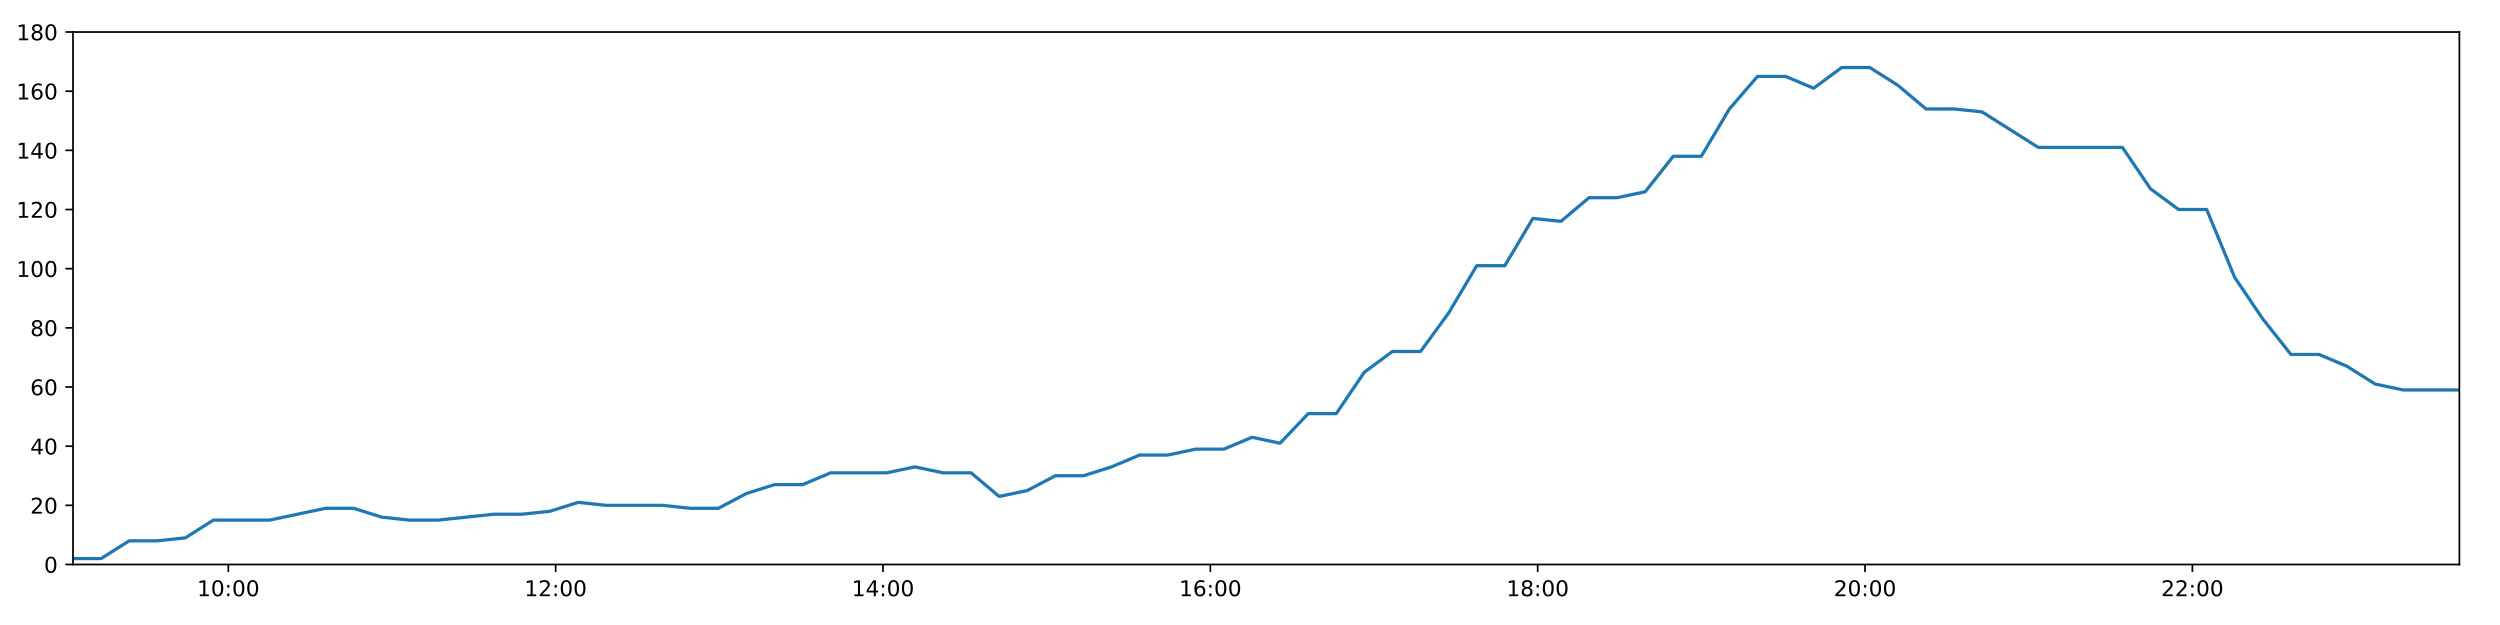
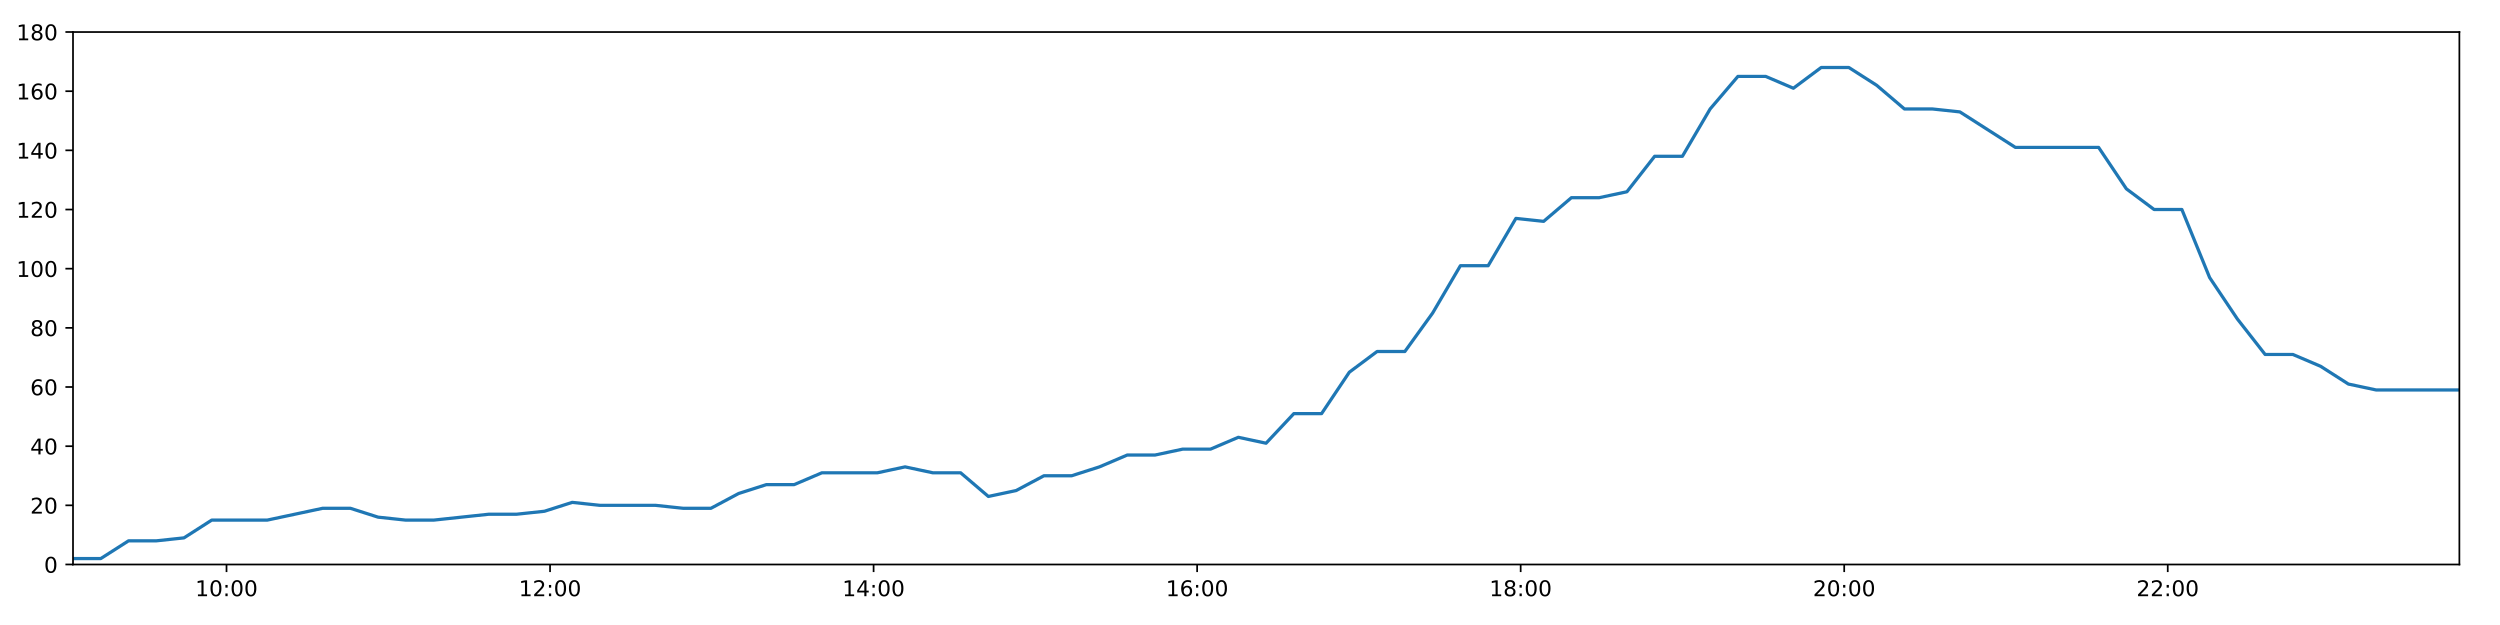
<svg xmlns="http://www.w3.org/2000/svg" xmlns:xlink="http://www.w3.org/1999/xlink" height="288pt" version="1.1" viewBox="0 0 1152 288" width="1152pt">
  <defs>
    <style type="text/css">
*{stroke-linecap:butt;stroke-linejoin:round;}
  </style>
  </defs>
  <g id="figure_1">
    <g id="patch_1">
      <path d="M 0 288  L 1152 288  L 1152 0  L 0 0  z " style="fill:#ffffff;" />
    </g>
    <g id="axes_1">
      <g id="patch_2">
        <path d="M 33.64 260.12  L 1133.28 260.12  L 1133.28 14.76  L 33.64 14.76  z " style="fill:#ffffff;" />
      </g>
      <g id="matplotlib.axis_1">
        <g id="xtick_1">
          <g id="line2d_1">
            <defs>
-               <path d="M 0 0  L 0 3.5  " id="m104e0f4a1b" style="stroke:#000000;stroke-width:0.8;" />
-             </defs>
-             <g>
-               <use style="stroke:#000000;stroke-width:0.8;" x="105.21" xlink:href="#m104e0f4a1b" y="260.12" />
+               <path d="M 0 0  L 0 3.5  " id="mee8b6e6087" style="stroke:#000000;stroke-width:0.8;" />
+             </defs>
+             <g>
+               <use style="stroke:#000000;stroke-width:0.8;" x="104.379" xlink:href="#mee8b6e6087" y="260.12" />
            </g>
          </g>
          <g id="text_1">
            <defs>
              <path d="M 12.406 8.297  L 28.516 8.297  L 28.516 63.922  L 10.984 60.406  L 10.984 69.391  L 28.422 72.906  L 38.281 72.906  L 38.281 8.297  L 54.391 8.297  L 54.391 0  L 12.406 0  z " id="DejaVuSans-49" />
              <path d="M 31.781 66.406  Q 24.172 66.406 20.328 58.906  Q 16.5 51.422 16.5 36.375  Q 16.5 21.391 20.328 13.891  Q 24.172 6.391 31.781 6.391  Q 39.453 6.391 43.281 13.891  Q 47.125 21.391 47.125 36.375  Q 47.125 51.422 43.281 58.906  Q 39.453 66.406 31.781 66.406  z M 31.781 74.219  Q 44.047 74.219 50.516 64.516  Q 56.984 54.828 56.984 36.375  Q 56.984 17.969 50.516 8.266  Q 44.047 -1.422 31.781 -1.422  Q 19.531 -1.422 13.062 8.266  Q 6.594 17.969 6.594 36.375  Q 6.594 54.828 13.062 64.516  Q 19.531 74.219 31.781 74.219  z " id="DejaVuSans-48" />
              <path d="M 11.719 12.406  L 22.016 12.406  L 22.016 0  L 11.719 0  z M 11.719 51.703  L 22.016 51.703  L 22.016 39.312  L 11.719 39.312  z " id="DejaVuSans-58" />
            </defs>
-             <g transform="translate(90.80111 274.7184)scale(0.1 -0.1)">
+             <g transform="translate(89.9692 274.7184)scale(0.1 -0.1)">
              <use xlink:href="#DejaVuSans-49" />
              <use x="63.623" xlink:href="#DejaVuSans-48" />
              <use x="127.246" xlink:href="#DejaVuSans-58" />
              <use x="160.938" xlink:href="#DejaVuSans-48" />
              <use x="224.561" xlink:href="#DejaVuSans-48" />
            </g>
          </g>
        </g>
        <g id="xtick_2">
          <g id="line2d_2">
            <g>
-               <use style="stroke:#000000;stroke-width:0.8;" x="256.05" xlink:href="#m104e0f4a1b" y="260.12" />
+               <use style="stroke:#000000;stroke-width:0.8;" x="253.465" xlink:href="#mee8b6e6087" y="260.12" />
            </g>
          </g>
          <g id="text_2">
            <defs>
              <path d="M 19.188 8.297  L 53.609 8.297  L 53.609 0  L 7.328 0  L 7.328 8.297  Q 12.938 14.109 22.625 23.891  Q 32.328 33.688 34.812 36.531  Q 39.547 41.844 41.422 45.531  Q 43.312 49.219 43.312 52.781  Q 43.312 58.594 39.234 62.25  Q 35.156 65.922 28.609 65.922  Q 23.969 65.922 18.812 64.312  Q 13.672 62.703 7.812 59.422  L 7.812 69.391  Q 13.766 71.781 18.938 73  Q 24.125 74.219 28.422 74.219  Q 39.75 74.219 46.484 68.547  Q 53.219 62.891 53.219 53.422  Q 53.219 48.922 51.531 44.891  Q 49.859 40.875 45.406 35.406  Q 44.188 33.984 37.641 27.219  Q 31.109 20.453 19.188 8.297  z " id="DejaVuSans-50" />
            </defs>
-             <g transform="translate(241.6404 274.7184)scale(0.1 -0.1)">
+             <g transform="translate(239.0552 274.7184)scale(0.1 -0.1)">
              <use xlink:href="#DejaVuSans-49" />
              <use x="63.623" xlink:href="#DejaVuSans-50" />
              <use x="127.246" xlink:href="#DejaVuSans-58" />
              <use x="160.938" xlink:href="#DejaVuSans-48" />
              <use x="224.561" xlink:href="#DejaVuSans-48" />
            </g>
          </g>
        </g>
        <g id="xtick_3">
          <g id="line2d_3">
            <g>
-               <use style="stroke:#000000;stroke-width:0.8;" x="406.889" xlink:href="#m104e0f4a1b" y="260.12" />
+               <use style="stroke:#000000;stroke-width:0.8;" x="402.551" xlink:href="#mee8b6e6087" y="260.12" />
            </g>
          </g>
          <g id="text_3">
            <defs>
              <path d="M 37.797 64.312  L 12.891 25.391  L 37.797 25.391  z M 35.203 72.906  L 47.609 72.906  L 47.609 25.391  L 58.016 25.391  L 58.016 17.188  L 47.609 17.188  L 47.609 0  L 37.797 0  L 37.797 17.188  L 4.891 17.188  L 4.891 26.703  z " id="DejaVuSans-52" />
            </defs>
-             <g transform="translate(392.4797 274.7184)scale(0.1 -0.1)">
+             <g transform="translate(388.1412 274.7184)scale(0.1 -0.1)">
              <use xlink:href="#DejaVuSans-49" />
              <use x="63.623" xlink:href="#DejaVuSans-52" />
              <use x="127.246" xlink:href="#DejaVuSans-58" />
              <use x="160.938" xlink:href="#DejaVuSans-48" />
              <use x="224.561" xlink:href="#DejaVuSans-48" />
            </g>
          </g>
        </g>
        <g id="xtick_4">
          <g id="line2d_4">
            <g>
-               <use style="stroke:#000000;stroke-width:0.8;" x="557.728" xlink:href="#m104e0f4a1b" y="260.12" />
+               <use style="stroke:#000000;stroke-width:0.8;" x="551.637" xlink:href="#mee8b6e6087" y="260.12" />
            </g>
          </g>
          <g id="text_4">
            <defs>
              <path d="M 33.016 40.375  Q 26.375 40.375 22.484 35.828  Q 18.609 31.297 18.609 23.391  Q 18.609 15.531 22.484 10.953  Q 26.375 6.391 33.016 6.391  Q 39.656 6.391 43.531 10.953  Q 47.406 15.531 47.406 23.391  Q 47.406 31.297 43.531 35.828  Q 39.656 40.375 33.016 40.375  z M 52.594 71.297  L 52.594 62.312  Q 48.875 64.062 45.094 64.984  Q 41.312 65.922 37.594 65.922  Q 27.828 65.922 22.672 59.328  Q 17.531 52.734 16.797 39.406  Q 19.672 43.656 24.016 45.922  Q 28.375 48.188 33.594 48.188  Q 44.578 48.188 50.953 41.516  Q 57.328 34.859 57.328 23.391  Q 57.328 12.156 50.688 5.359  Q 44.047 -1.422 33.016 -1.422  Q 20.359 -1.422 13.672 8.266  Q 6.984 17.969 6.984 36.375  Q 6.984 53.656 15.188 63.938  Q 23.391 74.219 37.203 74.219  Q 40.922 74.219 44.703 73.484  Q 48.484 72.75 52.594 71.297  z " id="DejaVuSans-54" />
            </defs>
-             <g transform="translate(543.319 274.7184)scale(0.1 -0.1)">
+             <g transform="translate(537.2272 274.7184)scale(0.1 -0.1)">
              <use xlink:href="#DejaVuSans-49" />
              <use x="63.623" xlink:href="#DejaVuSans-54" />
              <use x="127.246" xlink:href="#DejaVuSans-58" />
              <use x="160.938" xlink:href="#DejaVuSans-48" />
              <use x="224.561" xlink:href="#DejaVuSans-48" />
            </g>
          </g>
        </g>
        <g id="xtick_5">
          <g id="line2d_5">
            <g>
-               <use style="stroke:#000000;stroke-width:0.8;" x="708.568" xlink:href="#m104e0f4a1b" y="260.12" />
+               <use style="stroke:#000000;stroke-width:0.8;" x="700.723" xlink:href="#mee8b6e6087" y="260.12" />
            </g>
          </g>
          <g id="text_5">
            <defs>
              <path d="M 31.781 34.625  Q 24.75 34.625 20.719 30.859  Q 16.703 27.094 16.703 20.516  Q 16.703 13.922 20.719 10.156  Q 24.75 6.391 31.781 6.391  Q 38.812 6.391 42.859 10.172  Q 46.922 13.969 46.922 20.516  Q 46.922 27.094 42.891 30.859  Q 38.875 34.625 31.781 34.625  z M 21.922 38.812  Q 15.578 40.375 12.031 44.719  Q 8.5 49.078 8.5 55.328  Q 8.5 64.062 14.719 69.141  Q 20.953 74.219 31.781 74.219  Q 42.672 74.219 48.875 69.141  Q 55.078 64.062 55.078 55.328  Q 55.078 49.078 51.531 44.719  Q 48 40.375 41.703 38.812  Q 48.828 37.156 52.797 32.312  Q 56.781 27.484 56.781 20.516  Q 56.781 9.906 50.312 4.234  Q 43.844 -1.422 31.781 -1.422  Q 19.734 -1.422 13.25 4.234  Q 6.781 9.906 6.781 20.516  Q 6.781 27.484 10.781 32.312  Q 14.797 37.156 21.922 38.812  z M 18.312 54.391  Q 18.312 48.734 21.844 45.562  Q 25.391 42.391 31.781 42.391  Q 38.141 42.391 41.719 45.562  Q 45.312 48.734 45.312 54.391  Q 45.312 60.062 41.719 63.234  Q 38.141 66.406 31.781 66.406  Q 25.391 66.406 21.844 63.234  Q 18.312 60.062 18.312 54.391  z " id="DejaVuSans-56" />
            </defs>
-             <g transform="translate(694.1583 274.7184)scale(0.1 -0.1)">
+             <g transform="translate(686.3132 274.7184)scale(0.1 -0.1)">
              <use xlink:href="#DejaVuSans-49" />
              <use x="63.623" xlink:href="#DejaVuSans-56" />
              <use x="127.246" xlink:href="#DejaVuSans-58" />
              <use x="160.938" xlink:href="#DejaVuSans-48" />
              <use x="224.561" xlink:href="#DejaVuSans-48" />
            </g>
          </g>
        </g>
        <g id="xtick_6">
          <g id="line2d_6">
            <g>
-               <use style="stroke:#000000;stroke-width:0.8;" x="859.407" xlink:href="#m104e0f4a1b" y="260.12" />
+               <use style="stroke:#000000;stroke-width:0.8;" x="849.809" xlink:href="#mee8b6e6087" y="260.12" />
            </g>
          </g>
          <g id="text_6">
-             <g transform="translate(844.9976 274.7184)scale(0.1 -0.1)">
+             <g transform="translate(835.3992 274.7184)scale(0.1 -0.1)">
              <use xlink:href="#DejaVuSans-50" />
              <use x="63.623" xlink:href="#DejaVuSans-48" />
              <use x="127.246" xlink:href="#DejaVuSans-58" />
              <use x="160.938" xlink:href="#DejaVuSans-48" />
              <use x="224.561" xlink:href="#DejaVuSans-48" />
            </g>
          </g>
        </g>
        <g id="xtick_7">
          <g id="line2d_7">
            <g>
-               <use style="stroke:#000000;stroke-width:0.8;" x="1010.246" xlink:href="#m104e0f4a1b" y="260.12" />
+               <use style="stroke:#000000;stroke-width:0.8;" x="998.895" xlink:href="#mee8b6e6087" y="260.12" />
            </g>
          </g>
          <g id="text_7">
-             <g transform="translate(995.8369 274.7184)scale(0.1 -0.1)">
+             <g transform="translate(984.4852 274.7184)scale(0.1 -0.1)">
              <use xlink:href="#DejaVuSans-50" />
              <use x="63.623" xlink:href="#DejaVuSans-50" />
              <use x="127.246" xlink:href="#DejaVuSans-58" />
              <use x="160.938" xlink:href="#DejaVuSans-48" />
              <use x="224.561" xlink:href="#DejaVuSans-48" />
            </g>
          </g>
        </g>
      </g>
      <g id="matplotlib.axis_2">
        <g id="ytick_1">
          <g id="line2d_8">
            <defs>
-               <path d="M 0 0  L -3.5 0  " id="m9ad30c94c7" style="stroke:#000000;stroke-width:0.8;" />
-             </defs>
-             <g>
-               <use style="stroke:#000000;stroke-width:0.8;" x="33.64" xlink:href="#m9ad30c94c7" y="260.12" />
+               <path d="M 0 0  L -3.5 0  " id="m4d83de3d3d" style="stroke:#000000;stroke-width:0.8;" />
+             </defs>
+             <g>
+               <use style="stroke:#000000;stroke-width:0.8;" x="33.64" xlink:href="#m4d83de3d3d" y="260.12" />
            </g>
          </g>
          <g id="text_8">
            <g transform="translate(20.2775 263.9192)scale(0.1 -0.1)">
              <use xlink:href="#DejaVuSans-48" />
            </g>
          </g>
        </g>
        <g id="ytick_2">
          <g id="line2d_9">
            <g>
-               <use style="stroke:#000000;stroke-width:0.8;" x="33.64" xlink:href="#m9ad30c94c7" y="232.858" />
+               <use style="stroke:#000000;stroke-width:0.8;" x="33.64" xlink:href="#m4d83de3d3d" y="232.858" />
            </g>
          </g>
          <g id="text_9">
            <g transform="translate(13.915 236.657)scale(0.1 -0.1)">
              <use xlink:href="#DejaVuSans-50" />
              <use x="63.623" xlink:href="#DejaVuSans-48" />
            </g>
          </g>
        </g>
        <g id="ytick_3">
          <g id="line2d_10">
            <g>
-               <use style="stroke:#000000;stroke-width:0.8;" x="33.64" xlink:href="#m9ad30c94c7" y="205.596" />
+               <use style="stroke:#000000;stroke-width:0.8;" x="33.64" xlink:href="#m4d83de3d3d" y="205.596" />
            </g>
          </g>
          <g id="text_10">
            <g transform="translate(13.915 209.3948)scale(0.1 -0.1)">
              <use xlink:href="#DejaVuSans-52" />
              <use x="63.623" xlink:href="#DejaVuSans-48" />
            </g>
          </g>
        </g>
        <g id="ytick_4">
          <g id="line2d_11">
            <g>
-               <use style="stroke:#000000;stroke-width:0.8;" x="33.64" xlink:href="#m9ad30c94c7" y="178.333" />
+               <use style="stroke:#000000;stroke-width:0.8;" x="33.64" xlink:href="#m4d83de3d3d" y="178.333" />
            </g>
          </g>
          <g id="text_11">
            <g transform="translate(13.915 182.1326)scale(0.1 -0.1)">
              <use xlink:href="#DejaVuSans-54" />
              <use x="63.623" xlink:href="#DejaVuSans-48" />
            </g>
          </g>
        </g>
        <g id="ytick_5">
          <g id="line2d_12">
            <g>
-               <use style="stroke:#000000;stroke-width:0.8;" x="33.64" xlink:href="#m9ad30c94c7" y="151.071" />
+               <use style="stroke:#000000;stroke-width:0.8;" x="33.64" xlink:href="#m4d83de3d3d" y="151.071" />
            </g>
          </g>
          <g id="text_12">
            <g transform="translate(13.915 154.8703)scale(0.1 -0.1)">
              <use xlink:href="#DejaVuSans-56" />
              <use x="63.623" xlink:href="#DejaVuSans-48" />
            </g>
          </g>
        </g>
        <g id="ytick_6">
          <g id="line2d_13">
            <g>
-               <use style="stroke:#000000;stroke-width:0.8;" x="33.64" xlink:href="#m9ad30c94c7" y="123.809" />
+               <use style="stroke:#000000;stroke-width:0.8;" x="33.64" xlink:href="#m4d83de3d3d" y="123.809" />
            </g>
          </g>
          <g id="text_13">
            <g transform="translate(7.5525 127.6081)scale(0.1 -0.1)">
              <use xlink:href="#DejaVuSans-49" />
              <use x="63.623" xlink:href="#DejaVuSans-48" />
              <use x="127.246" xlink:href="#DejaVuSans-48" />
            </g>
          </g>
        </g>
        <g id="ytick_7">
          <g id="line2d_14">
            <g>
-               <use style="stroke:#000000;stroke-width:0.8;" x="33.64" xlink:href="#m9ad30c94c7" y="96.547" />
+               <use style="stroke:#000000;stroke-width:0.8;" x="33.64" xlink:href="#m4d83de3d3d" y="96.547" />
            </g>
          </g>
          <g id="text_14">
            <g transform="translate(7.5525 100.3459)scale(0.1 -0.1)">
              <use xlink:href="#DejaVuSans-49" />
              <use x="63.623" xlink:href="#DejaVuSans-50" />
              <use x="127.246" xlink:href="#DejaVuSans-48" />
            </g>
          </g>
        </g>
        <g id="ytick_8">
          <g id="line2d_15">
            <g>
-               <use style="stroke:#000000;stroke-width:0.8;" x="33.64" xlink:href="#m9ad30c94c7" y="69.284" />
+               <use style="stroke:#000000;stroke-width:0.8;" x="33.64" xlink:href="#m4d83de3d3d" y="69.284" />
            </g>
          </g>
          <g id="text_15">
            <g transform="translate(7.5525 73.08366)scale(0.1 -0.1)">
              <use xlink:href="#DejaVuSans-49" />
              <use x="63.623" xlink:href="#DejaVuSans-52" />
              <use x="127.246" xlink:href="#DejaVuSans-48" />
            </g>
          </g>
        </g>
        <g id="ytick_9">
          <g id="line2d_16">
            <g>
-               <use style="stroke:#000000;stroke-width:0.8;" x="33.64" xlink:href="#m9ad30c94c7" y="42.022" />
+               <use style="stroke:#000000;stroke-width:0.8;" x="33.64" xlink:href="#m4d83de3d3d" y="42.022" />
            </g>
          </g>
          <g id="text_16">
            <g transform="translate(7.5525 45.82144)scale(0.1 -0.1)">
              <use xlink:href="#DejaVuSans-49" />
              <use x="63.623" xlink:href="#DejaVuSans-54" />
              <use x="127.246" xlink:href="#DejaVuSans-48" />
            </g>
          </g>
        </g>
        <g id="ytick_10">
          <g id="line2d_17">
            <g>
-               <use style="stroke:#000000;stroke-width:0.8;" x="33.64" xlink:href="#m9ad30c94c7" y="14.76" />
+               <use style="stroke:#000000;stroke-width:0.8;" x="33.64" xlink:href="#m4d83de3d3d" y="14.76" />
            </g>
          </g>
          <g id="text_17">
            <g transform="translate(7.5525 18.55922)scale(0.1 -0.1)">
              <use xlink:href="#DejaVuSans-49" />
              <use x="63.623" xlink:href="#DejaVuSans-56" />
              <use x="127.246" xlink:href="#DejaVuSans-48" />
            </g>
          </g>
        </g>
      </g>
      <g id="line2d_18">
-         <path clip-path="url(#pcfd013f645)" d="M 33.64 257.394  L 46.571 257.394  L 59.525 249.215  L 72.45 249.215  L 85.371 247.852  L 98.292 239.673  L 111.216 239.673  L 124.15 239.673  L 137.101 236.947  L 150.032 234.221  L 162.956 234.221  L 175.884 238.31  L 188.815 239.673  L 201.736 239.673  L 214.664 238.31  L 227.593 236.947  L 240.519 236.947  L 253.451 235.584  L 266.38 231.495  L 279.301 232.858  L 292.25 232.858  L 305.19 232.858  L 318.113 234.221  L 331.051 234.221  L 343.974 227.405  L 356.906 223.316  L 369.833 223.316  L 382.786 217.864  L 395.717 217.864  L 408.645 217.864  L 421.573 215.137  L 434.513 217.864  L 447.468 217.864  L 460.403 228.768  L 473.361 226.042  L 486.31 219.227  L 499.238 219.227  L 512.175 215.137  L 525.127 209.685  L 538.071 209.685  L 551.001 206.959  L 563.977 206.959  L 576.929 201.506  L 589.861 204.232  L 602.813 190.601  L 615.745 190.601  L 628.68 171.518  L 641.623 161.976  L 654.57 161.976  L 667.522 144.256  L 680.462 122.446  L 693.413 122.446  L 706.348 100.636  L 719.284 101.999  L 732.22 91.094  L 745.17 91.094  L 758.102 88.368  L 771.036 72.011  L 783.971 72.011  L 796.908 50.201  L 809.848 35.207  L 822.786 35.207  L 835.722 40.659  L 848.656 31.117  L 861.595 31.117  L 874.533 39.296  L 887.476 50.201  L 900.405 50.201  L 913.341 51.564  L 926.277 59.743  L 939.214 67.921  L 952.148 67.921  L 965.083 67.921  L 978.014 67.921  L 990.952 87.005  L 1003.895 96.547  L 1016.838 96.547  L 1029.771 127.898  L 1042.704 146.982  L 1055.657 163.339  L 1068.591 163.339  L 1081.526 168.792  L 1094.468 176.97  L 1107.407 179.696  L 1120.334 179.696  L 1133.28 179.696  " style="fill:none;stroke:#1f77b4;stroke-linecap:square;stroke-width:1.5;" />
+         <path clip-path="url(#pccc629fd65)" d="M 33.64 257.394  L 46.421 257.394  L 59.224 249.215  L 71.999 249.215  L 84.77 247.852  L 97.541 239.673  L 110.314 239.673  L 123.098 239.673  L 135.898 236.947  L 148.679 234.221  L 161.453 234.221  L 174.231 238.31  L 187.012 239.673  L 199.782 239.673  L 212.56 238.31  L 225.339 236.947  L 238.115 236.947  L 250.896 235.584  L 263.675 231.495  L 276.446 232.858  L 289.244 232.858  L 302.033 232.858  L 314.807 234.221  L 327.594 234.221  L 340.366 227.405  L 353.148 223.316  L 365.925 223.316  L 378.727 217.864  L 391.508 217.864  L 404.286 217.864  L 417.064 215.137  L 429.853 217.864  L 442.658 217.864  L 455.442 228.768  L 468.249 226.042  L 481.049 219.227  L 493.826 219.227  L 506.612 215.137  L 519.414 209.685  L 532.208 209.685  L 544.988 206.959  L 557.813 206.959  L 570.614 201.506  L 583.395 204.232  L 596.197 190.601  L 608.978 190.601  L 621.764 171.518  L 634.556 161.976  L 647.353 161.976  L 660.154 144.256  L 672.944 122.446  L 685.744 122.446  L 698.529 100.636  L 711.314 101.999  L 724.1 91.094  L 736.899 91.094  L 749.681 88.368  L 762.465 72.011  L 775.25 72.011  L 788.036 50.201  L 800.826 35.207  L 813.613 35.207  L 826.399 40.659  L 839.183 31.117  L 851.971 31.117  L 864.759 39.296  L 877.551 50.201  L 890.33 50.201  L 903.116 51.564  L 915.901 59.743  L 928.688 67.921  L 941.472 67.921  L 954.257 67.921  L 967.037 67.921  L 979.825 87.005  L 992.617 96.547  L 1005.41 96.547  L 1018.193 127.898  L 1030.975 146.982  L 1043.777 163.339  L 1056.561 163.339  L 1069.346 168.792  L 1082.137 176.97  L 1094.926 179.696  L 1107.702 179.696  L 1120.498 179.696  L 1133.28 179.696  " style="fill:none;stroke:#1f77b4;stroke-linecap:square;stroke-width:1.5;" />
      </g>
      <g id="patch_3">
        <path d="M 33.64 260.12  L 33.64 14.76  " style="fill:none;stroke:#000000;stroke-linecap:square;stroke-linejoin:miter;stroke-width:0.8;" />
      </g>
      <g id="patch_4">
        <path d="M 1133.28 260.12  L 1133.28 14.76  " style="fill:none;stroke:#000000;stroke-linecap:square;stroke-linejoin:miter;stroke-width:0.8;" />
      </g>
      <g id="patch_5">
        <path d="M 33.64 260.12  L 1133.28 260.12  " style="fill:none;stroke:#000000;stroke-linecap:square;stroke-linejoin:miter;stroke-width:0.8;" />
      </g>
      <g id="patch_6">
        <path d="M 33.64 14.76  L 1133.28 14.76  " style="fill:none;stroke:#000000;stroke-linecap:square;stroke-linejoin:miter;stroke-width:0.8;" />
      </g>
    </g>
  </g>
  <defs>
-     <clipPath id="pcfd013f645">
+     <clipPath id="pccc629fd65">
      <rect height="245.36" width="1099.64" x="33.64" y="14.76" />
    </clipPath>
  </defs>
</svg>
